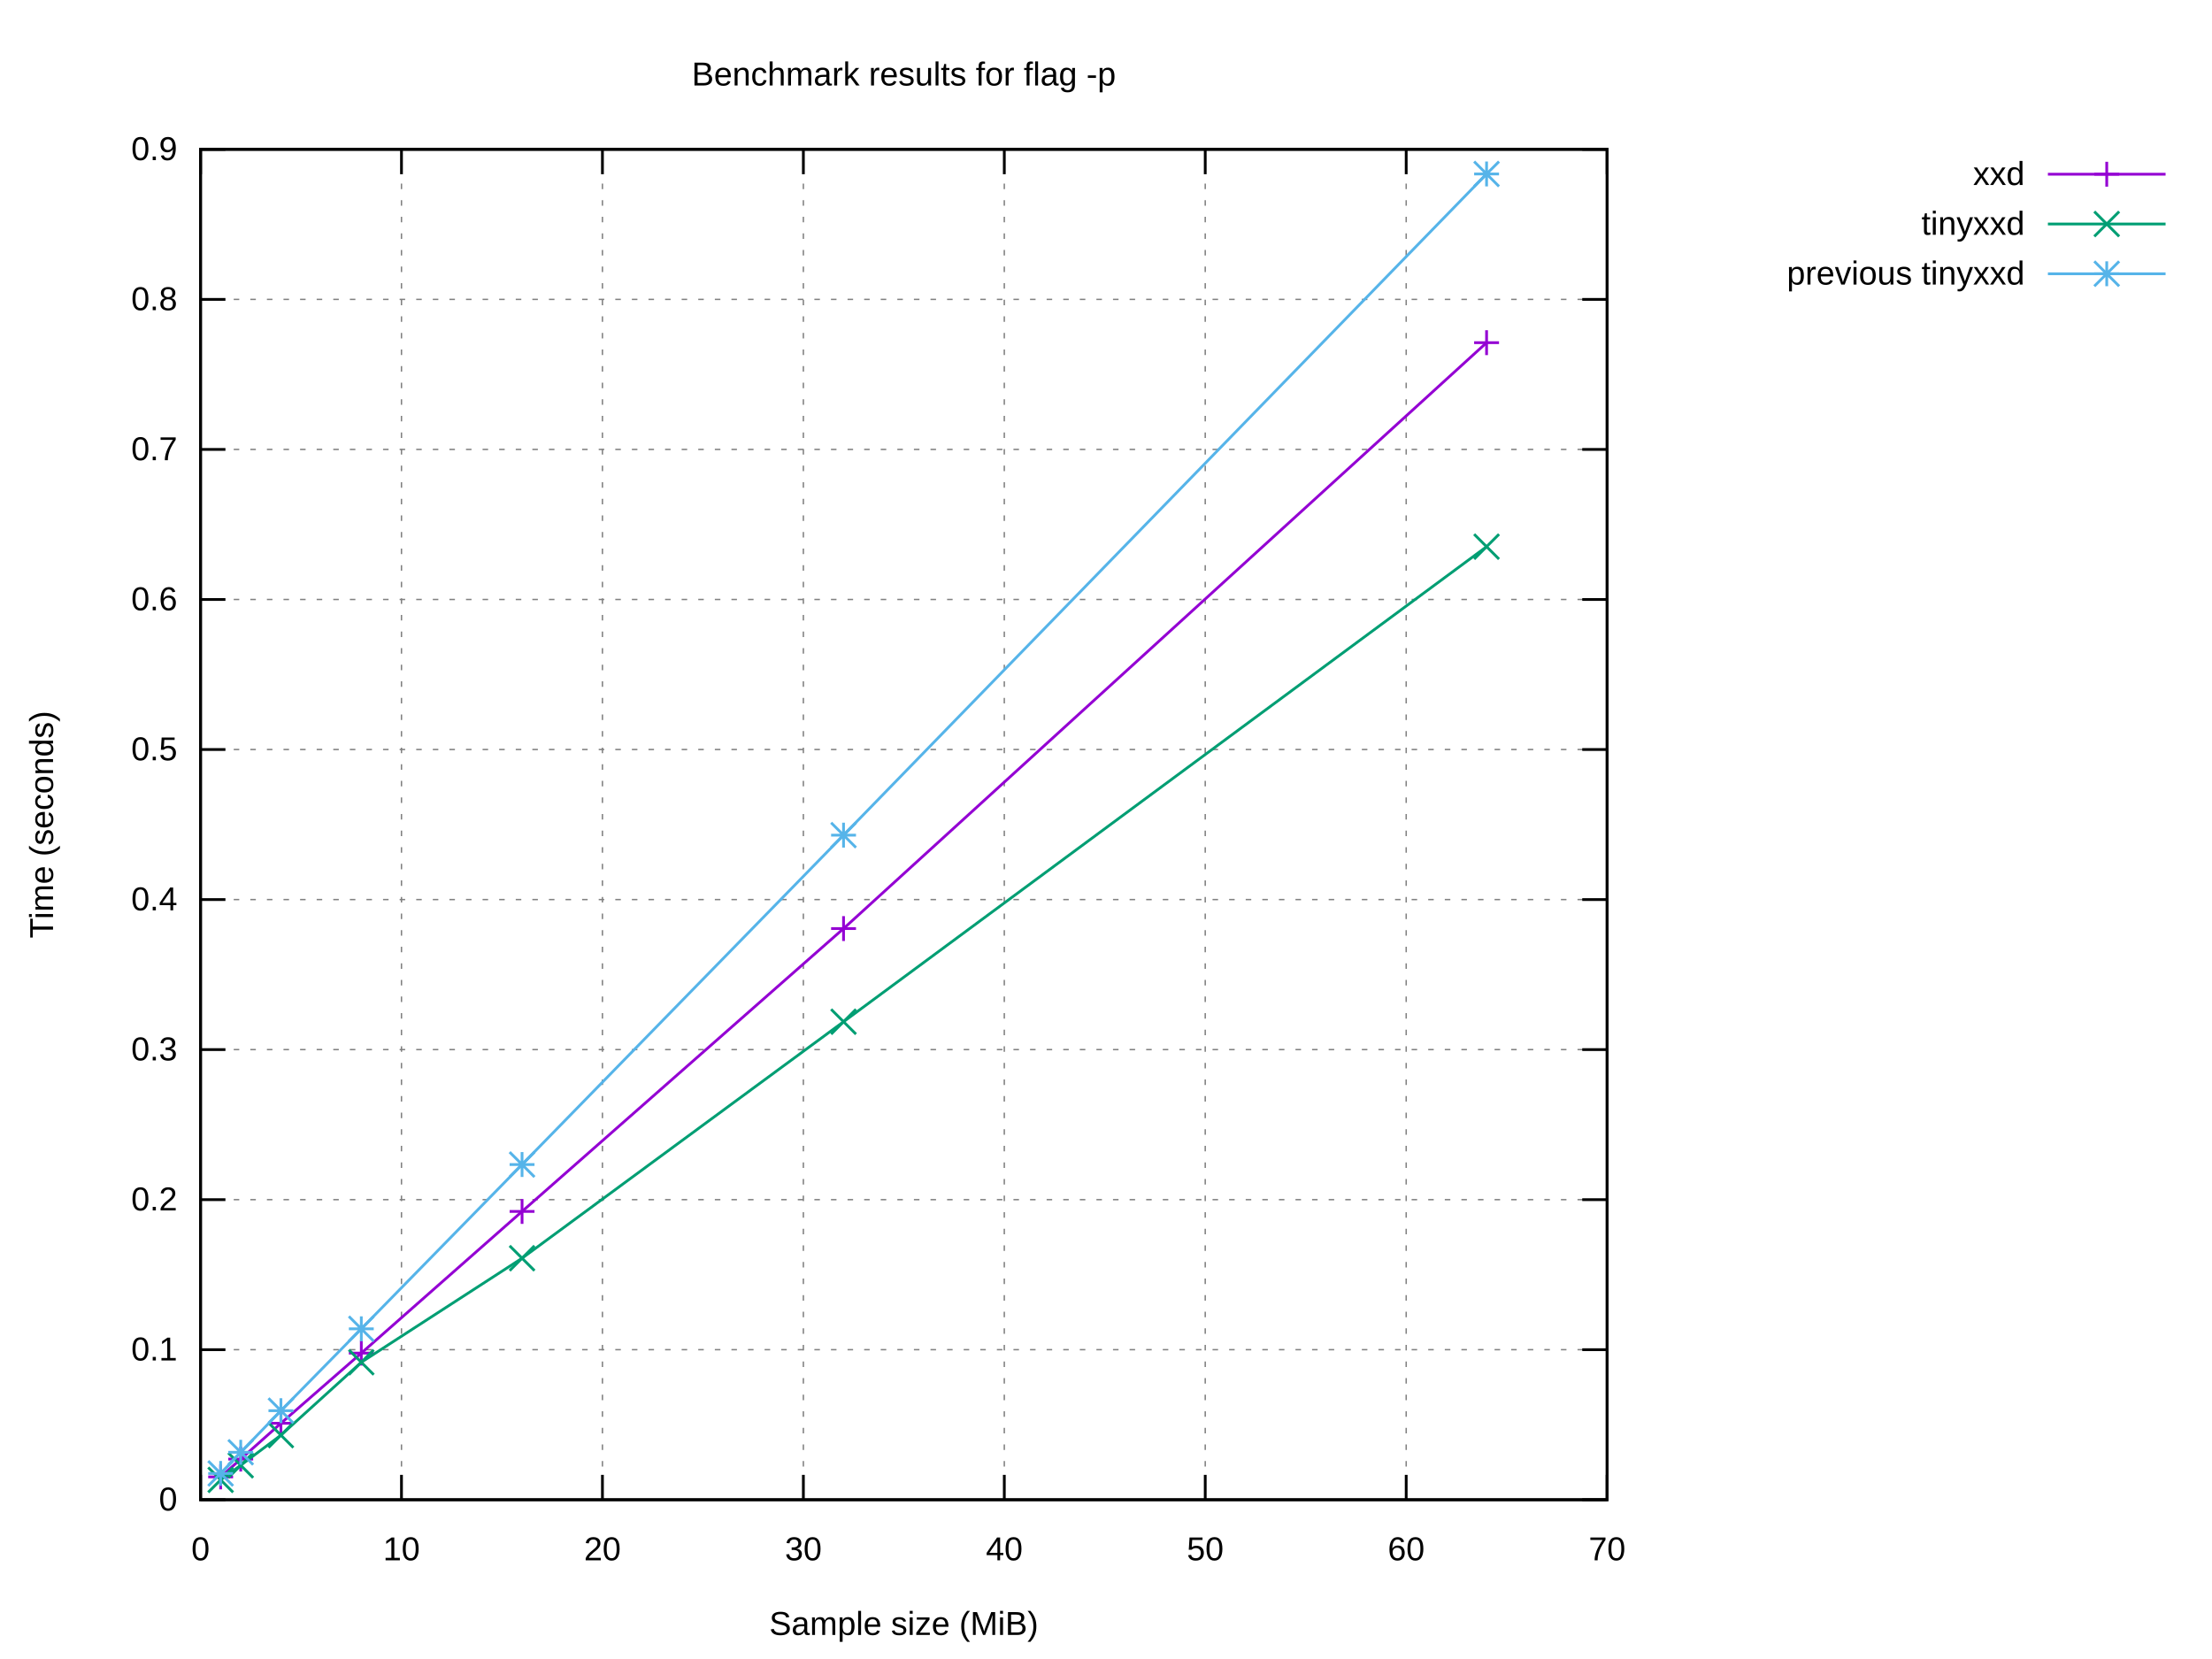
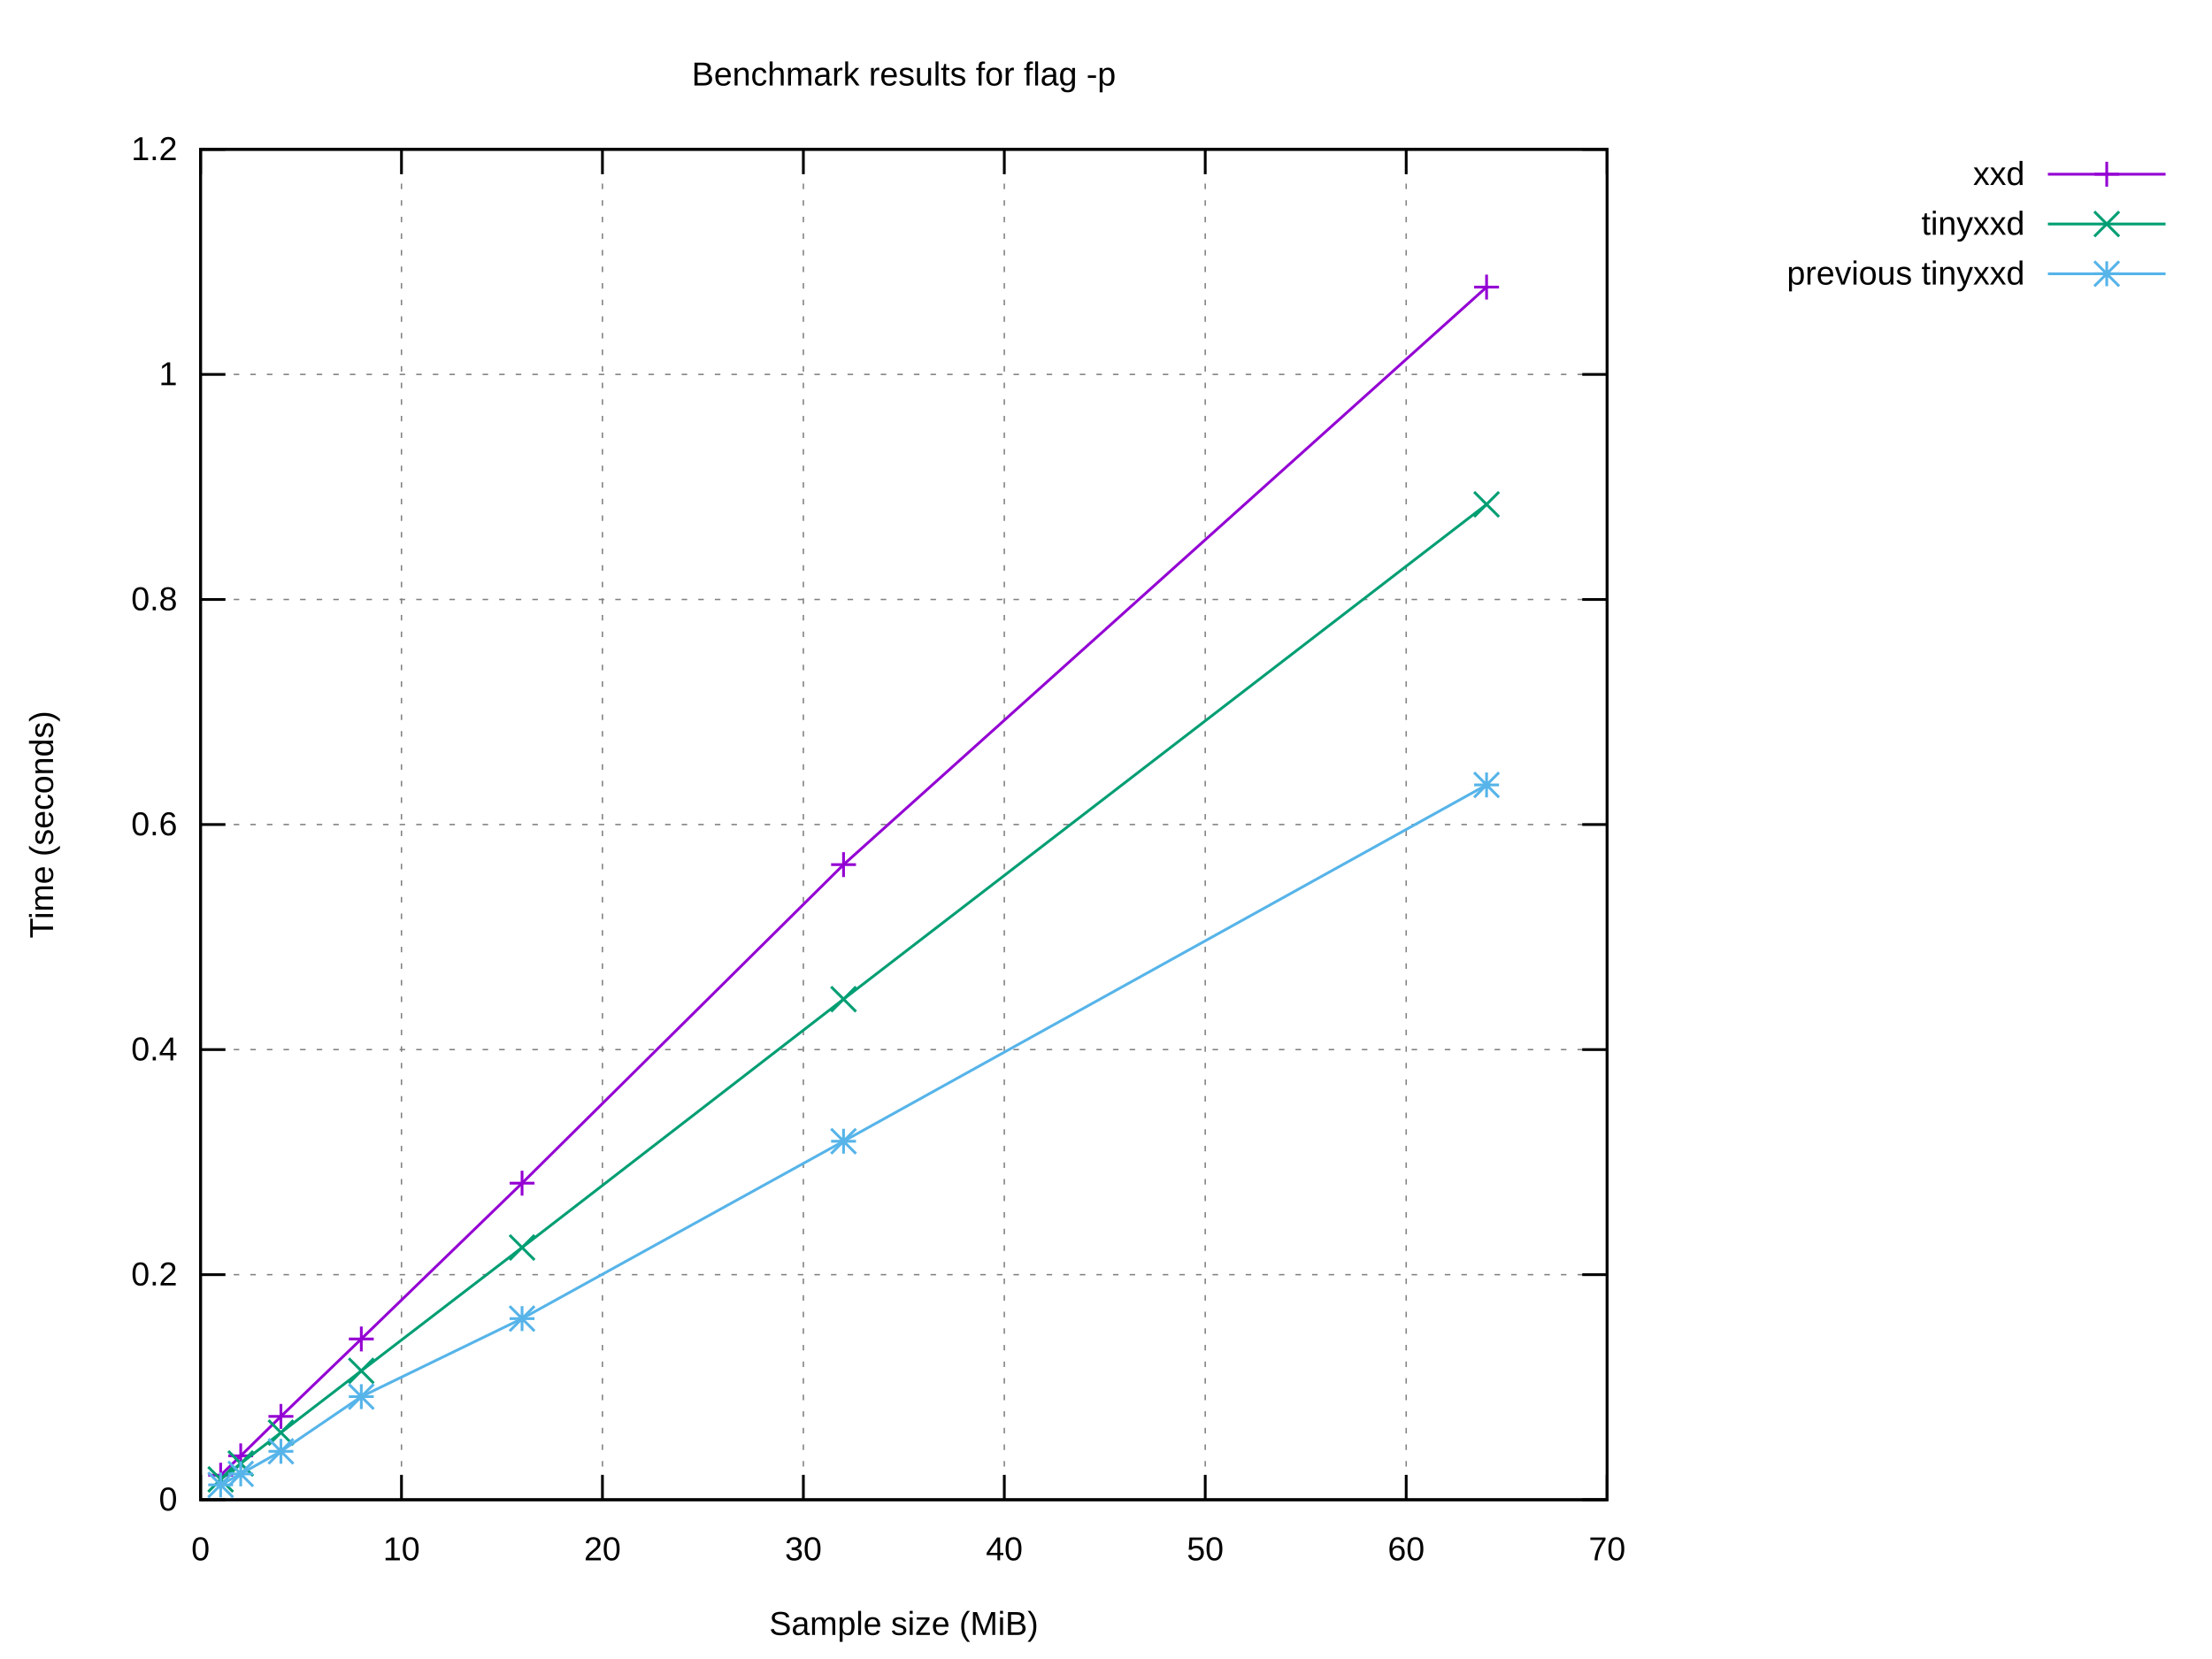
<svg xmlns="http://www.w3.org/2000/svg" xmlns:xlink="http://www.w3.org/1999/xlink" width="800" height="600" viewBox="0 0 800 600">
  <g id="gnuplot_canvas">
    <rect x="0" y="0" width="800" height="600" fill="#ffffff" />
    <defs>
      <circle id="gpDot" r="0.5" stroke-width="0.5" stroke="currentColor" />
      <path id="gpPt0" stroke-width="0.222" stroke="currentColor" d="M-1,0 h2 M0,-1 v2" />
      <path id="gpPt1" stroke-width="0.222" stroke="currentColor" d="M-1,-1 L1,1 M1,-1 L-1,1" />
      <path id="gpPt2" stroke-width="0.222" stroke="currentColor" d="M-1,0 L1,0 M0,-1 L0,1 M-1,-1 L1,1 M-1,1 L1,-1" />
      <rect id="gpPt3" stroke-width="0.222" stroke="currentColor" x="-1" y="-1" width="2" height="2" />
      <rect id="gpPt4" stroke-width="0.222" stroke="currentColor" fill="currentColor" x="-1" y="-1" width="2" height="2" />
      <circle id="gpPt5" stroke-width="0.222" stroke="currentColor" cx="0" cy="0" r="1" />
      <use xlink:href="#gpPt5" id="gpPt6" fill="currentColor" stroke="none" />
      <path id="gpPt7" stroke-width="0.222" stroke="currentColor" d="M0,-1.33 L-1.33,0.67 L1.33,0.67 z" />
      <use xlink:href="#gpPt7" id="gpPt8" fill="currentColor" stroke="none" />
      <use xlink:href="#gpPt7" id="gpPt9" stroke="currentColor" transform="rotate(180)" />
      <use xlink:href="#gpPt9" id="gpPt10" fill="currentColor" stroke="none" />
      <use xlink:href="#gpPt3" id="gpPt11" stroke="currentColor" transform="rotate(45)" />
      <use xlink:href="#gpPt11" id="gpPt12" fill="currentColor" stroke="none" />
      <path id="gpPt13" stroke-width="0.222" stroke="currentColor" d="M0,1.330 L1.265,0.411 L0.782,-1.067 L-0.782,-1.076 L-1.265,0.411 z" />
      <use xlink:href="#gpPt13" id="gpPt14" fill="currentColor" stroke="none" />
      <filter id="textbox" filterUnits="objectBoundingBox" x="0" y="0" height="1" width="1">
        <feFlood flood-color="#FFFFFF" flood-opacity="1" result="bgnd" />
        <feComposite in="SourceGraphic" in2="bgnd" operator="atop" />
      </filter>
      <filter id="greybox" filterUnits="objectBoundingBox" x="0" y="0" height="1" width="1">
        <feFlood flood-color="lightgrey" flood-opacity="1" result="grey" />
        <feComposite in="SourceGraphic" in2="grey" operator="atop" />
      </filter>
    </defs>
    <g fill="none" color="#FFFFFF" stroke="currentColor" stroke-width="1.00" stroke-linecap="butt" stroke-linejoin="miter">
</g>
    <g fill="none" color="black" stroke="currentColor" stroke-width="1.00" stroke-linecap="butt" stroke-linejoin="miter">
</g>
    <g fill="none" color="black" stroke="black" stroke-width="0.50" stroke-linecap="butt" stroke-linejoin="miter">
</g>
    <g fill="none" color="gray" stroke="currentColor" stroke-width="0.50" stroke-linecap="butt" stroke-linejoin="miter">
      <path stroke="gray" stroke-dasharray="2,4" class="gridline" d="M72.53,542.40 L581.24,542.40  " />
    </g>
    <g fill="none" color="gray" stroke="gray" stroke-width="1.00" stroke-linecap="butt" stroke-linejoin="miter">
</g>
    <g fill="none" color="black" stroke="currentColor" stroke-width="1.00" stroke-linecap="butt" stroke-linejoin="miter">
      <path stroke="black" d="M72.53,542.40 L81.53,542.40 M581.24,542.40 L572.24,542.40  " />
      <g transform="translate(64.14,546.30)" stroke="none" fill="black" font-family="Arial" font-size="12.00" text-anchor="end">
        <text>
          <tspan font-family="Arial"> 0</tspan>
        </text>
      </g>
    </g>
    <g fill="none" color="black" stroke="currentColor" stroke-width="1.00" stroke-linecap="butt" stroke-linejoin="miter">
</g>
    <g fill="none" color="black" stroke="black" stroke-width="0.50" stroke-linecap="butt" stroke-linejoin="miter">
</g>
    <g fill="none" color="gray" stroke="currentColor" stroke-width="0.50" stroke-linecap="butt" stroke-linejoin="miter">
-       <path stroke="gray" stroke-dasharray="2,4" class="gridline" d="M72.53,488.13 L581.24,488.13  " />
-     </g>
-     <g fill="none" color="gray" stroke="gray" stroke-width="1.00" stroke-linecap="butt" stroke-linejoin="miter">
- </g>
-     <g fill="none" color="black" stroke="currentColor" stroke-width="1.00" stroke-linecap="butt" stroke-linejoin="miter">
-       <path stroke="black" d="M72.53,488.13 L81.53,488.13 M581.24,488.13 L572.24,488.13  " />
-       <g transform="translate(64.14,492.03)" stroke="none" fill="black" font-family="Arial" font-size="12.00" text-anchor="end">
-         <text>
-           <tspan font-family="Arial"> 0.1</tspan>
-         </text>
-       </g>
-     </g>
-     <g fill="none" color="black" stroke="currentColor" stroke-width="1.00" stroke-linecap="butt" stroke-linejoin="miter">
- </g>
-     <g fill="none" color="black" stroke="black" stroke-width="0.50" stroke-linecap="butt" stroke-linejoin="miter">
- </g>
-     <g fill="none" color="gray" stroke="currentColor" stroke-width="0.50" stroke-linecap="butt" stroke-linejoin="miter">
-       <path stroke="gray" stroke-dasharray="2,4" class="gridline" d="M72.53,433.87 L581.24,433.87  " />
-     </g>
-     <g fill="none" color="gray" stroke="gray" stroke-width="1.00" stroke-linecap="butt" stroke-linejoin="miter">
- </g>
-     <g fill="none" color="black" stroke="currentColor" stroke-width="1.00" stroke-linecap="butt" stroke-linejoin="miter">
-       <path stroke="black" d="M72.53,433.87 L81.53,433.87 M581.24,433.87 L572.24,433.87  " />
-       <g transform="translate(64.14,437.77)" stroke="none" fill="black" font-family="Arial" font-size="12.00" text-anchor="end">
+       <path stroke="gray" stroke-dasharray="2,4" class="gridline" d="M72.53,461.00 L581.24,461.00  " />
+     </g>
+     <g fill="none" color="gray" stroke="gray" stroke-width="1.00" stroke-linecap="butt" stroke-linejoin="miter">
+ </g>
+     <g fill="none" color="black" stroke="currentColor" stroke-width="1.00" stroke-linecap="butt" stroke-linejoin="miter">
+       <path stroke="black" d="M72.53,461.00 L81.53,461.00 M581.24,461.00 L572.24,461.00  " />
+       <g transform="translate(64.14,464.90)" stroke="none" fill="black" font-family="Arial" font-size="12.00" text-anchor="end">
        <text>
          <tspan font-family="Arial"> 0.2</tspan>
        </text>
      </g>
    </g>
    <g fill="none" color="black" stroke="currentColor" stroke-width="1.00" stroke-linecap="butt" stroke-linejoin="miter">
</g>
    <g fill="none" color="black" stroke="black" stroke-width="0.50" stroke-linecap="butt" stroke-linejoin="miter">
</g>
    <g fill="none" color="gray" stroke="currentColor" stroke-width="0.50" stroke-linecap="butt" stroke-linejoin="miter">
      <path stroke="gray" stroke-dasharray="2,4" class="gridline" d="M72.53,379.60 L581.24,379.60  " />
    </g>
    <g fill="none" color="gray" stroke="gray" stroke-width="1.00" stroke-linecap="butt" stroke-linejoin="miter">
</g>
    <g fill="none" color="black" stroke="currentColor" stroke-width="1.00" stroke-linecap="butt" stroke-linejoin="miter">
      <path stroke="black" d="M72.53,379.60 L81.53,379.60 M581.24,379.60 L572.24,379.60  " />
      <g transform="translate(64.14,383.50)" stroke="none" fill="black" font-family="Arial" font-size="12.00" text-anchor="end">
        <text>
-           <tspan font-family="Arial"> 0.3</tspan>
-         </text>
-       </g>
-     </g>
-     <g fill="none" color="black" stroke="currentColor" stroke-width="1.00" stroke-linecap="butt" stroke-linejoin="miter">
- </g>
-     <g fill="none" color="black" stroke="black" stroke-width="0.50" stroke-linecap="butt" stroke-linejoin="miter">
- </g>
-     <g fill="none" color="gray" stroke="currentColor" stroke-width="0.50" stroke-linecap="butt" stroke-linejoin="miter">
-       <path stroke="gray" stroke-dasharray="2,4" class="gridline" d="M72.53,325.34 L581.24,325.34  " />
-     </g>
-     <g fill="none" color="gray" stroke="gray" stroke-width="1.00" stroke-linecap="butt" stroke-linejoin="miter">
- </g>
-     <g fill="none" color="black" stroke="currentColor" stroke-width="1.00" stroke-linecap="butt" stroke-linejoin="miter">
-       <path stroke="black" d="M72.53,325.34 L81.53,325.34 M581.24,325.34 L572.24,325.34  " />
-       <g transform="translate(64.14,329.24)" stroke="none" fill="black" font-family="Arial" font-size="12.00" text-anchor="end">
-         <text>
          <tspan font-family="Arial"> 0.4</tspan>
        </text>
      </g>
    </g>
    <g fill="none" color="black" stroke="currentColor" stroke-width="1.00" stroke-linecap="butt" stroke-linejoin="miter">
</g>
    <g fill="none" color="black" stroke="black" stroke-width="0.50" stroke-linecap="butt" stroke-linejoin="miter">
</g>
    <g fill="none" color="gray" stroke="currentColor" stroke-width="0.50" stroke-linecap="butt" stroke-linejoin="miter">
-       <path stroke="gray" stroke-dasharray="2,4" class="gridline" d="M72.53,271.07 L581.24,271.07  " />
-     </g>
-     <g fill="none" color="gray" stroke="gray" stroke-width="1.00" stroke-linecap="butt" stroke-linejoin="miter">
- </g>
-     <g fill="none" color="black" stroke="currentColor" stroke-width="1.00" stroke-linecap="butt" stroke-linejoin="miter">
-       <path stroke="black" d="M72.53,271.07 L81.53,271.07 M581.24,271.07 L572.24,271.07  " />
-       <g transform="translate(64.14,274.97)" stroke="none" fill="black" font-family="Arial" font-size="12.00" text-anchor="end">
-         <text>
-           <tspan font-family="Arial"> 0.5</tspan>
+       <path stroke="gray" stroke-dasharray="2,4" class="gridline" d="M72.53,298.20 L581.24,298.20  " />
+     </g>
+     <g fill="none" color="gray" stroke="gray" stroke-width="1.00" stroke-linecap="butt" stroke-linejoin="miter">
+ </g>
+     <g fill="none" color="black" stroke="currentColor" stroke-width="1.00" stroke-linecap="butt" stroke-linejoin="miter">
+       <path stroke="black" d="M72.53,298.20 L81.53,298.20 M581.24,298.20 L572.24,298.20  " />
+       <g transform="translate(64.14,302.10)" stroke="none" fill="black" font-family="Arial" font-size="12.00" text-anchor="end">
+         <text>
+           <tspan font-family="Arial"> 0.6</tspan>
        </text>
      </g>
    </g>
    <g fill="none" color="black" stroke="currentColor" stroke-width="1.00" stroke-linecap="butt" stroke-linejoin="miter">
</g>
    <g fill="none" color="black" stroke="black" stroke-width="0.50" stroke-linecap="butt" stroke-linejoin="miter">
</g>
    <g fill="none" color="gray" stroke="currentColor" stroke-width="0.50" stroke-linecap="butt" stroke-linejoin="miter">
      <path stroke="gray" stroke-dasharray="2,4" class="gridline" d="M72.53,216.81 L581.24,216.81  " />
    </g>
    <g fill="none" color="gray" stroke="gray" stroke-width="1.00" stroke-linecap="butt" stroke-linejoin="miter">
</g>
    <g fill="none" color="black" stroke="currentColor" stroke-width="1.00" stroke-linecap="butt" stroke-linejoin="miter">
      <path stroke="black" d="M72.53,216.81 L81.53,216.81 M581.24,216.81 L572.24,216.81  " />
      <g transform="translate(64.14,220.71)" stroke="none" fill="black" font-family="Arial" font-size="12.00" text-anchor="end">
        <text>
-           <tspan font-family="Arial"> 0.6</tspan>
-         </text>
-       </g>
-     </g>
-     <g fill="none" color="black" stroke="currentColor" stroke-width="1.00" stroke-linecap="butt" stroke-linejoin="miter">
- </g>
-     <g fill="none" color="black" stroke="black" stroke-width="0.50" stroke-linecap="butt" stroke-linejoin="miter">
- </g>
-     <g fill="none" color="gray" stroke="currentColor" stroke-width="0.50" stroke-linecap="butt" stroke-linejoin="miter">
-       <path stroke="gray" stroke-dasharray="2,4" class="gridline" d="M72.53,162.54 L581.24,162.54  " />
-     </g>
-     <g fill="none" color="gray" stroke="gray" stroke-width="1.00" stroke-linecap="butt" stroke-linejoin="miter">
- </g>
-     <g fill="none" color="black" stroke="currentColor" stroke-width="1.00" stroke-linecap="butt" stroke-linejoin="miter">
-       <path stroke="black" d="M72.53,162.54 L81.53,162.54 M581.24,162.54 L572.24,162.54  " />
-       <g transform="translate(64.14,166.44)" stroke="none" fill="black" font-family="Arial" font-size="12.00" text-anchor="end">
-         <text>
-           <tspan font-family="Arial"> 0.7</tspan>
-         </text>
-       </g>
-     </g>
-     <g fill="none" color="black" stroke="currentColor" stroke-width="1.00" stroke-linecap="butt" stroke-linejoin="miter">
- </g>
-     <g fill="none" color="black" stroke="black" stroke-width="0.50" stroke-linecap="butt" stroke-linejoin="miter">
- </g>
-     <g fill="none" color="gray" stroke="currentColor" stroke-width="0.50" stroke-linecap="butt" stroke-linejoin="miter">
-       <path stroke="gray" stroke-dasharray="2,4" class="gridline" d="M72.53,108.28 L581.24,108.28  " />
-     </g>
-     <g fill="none" color="gray" stroke="gray" stroke-width="1.00" stroke-linecap="butt" stroke-linejoin="miter">
- </g>
-     <g fill="none" color="black" stroke="currentColor" stroke-width="1.00" stroke-linecap="butt" stroke-linejoin="miter">
-       <path stroke="black" d="M72.53,108.28 L81.53,108.28 M581.24,108.28 L572.24,108.28  " />
-       <g transform="translate(64.14,112.18)" stroke="none" fill="black" font-family="Arial" font-size="12.00" text-anchor="end">
-         <text>
          <tspan font-family="Arial"> 0.8</tspan>
+         </text>
+       </g>
+     </g>
+     <g fill="none" color="black" stroke="currentColor" stroke-width="1.00" stroke-linecap="butt" stroke-linejoin="miter">
+ </g>
+     <g fill="none" color="black" stroke="black" stroke-width="0.50" stroke-linecap="butt" stroke-linejoin="miter">
+ </g>
+     <g fill="none" color="gray" stroke="currentColor" stroke-width="0.50" stroke-linecap="butt" stroke-linejoin="miter">
+       <path stroke="gray" stroke-dasharray="2,4" class="gridline" d="M72.53,135.41 L581.24,135.41  " />
+     </g>
+     <g fill="none" color="gray" stroke="gray" stroke-width="1.00" stroke-linecap="butt" stroke-linejoin="miter">
+ </g>
+     <g fill="none" color="black" stroke="currentColor" stroke-width="1.00" stroke-linecap="butt" stroke-linejoin="miter">
+       <path stroke="black" d="M72.53,135.41 L81.53,135.41 M581.24,135.41 L572.24,135.41  " />
+       <g transform="translate(64.14,139.31)" stroke="none" fill="black" font-family="Arial" font-size="12.00" text-anchor="end">
+         <text>
+           <tspan font-family="Arial"> 1</tspan>
        </text>
      </g>
    </g>
    <g fill="none" color="black" stroke="currentColor" stroke-width="1.00" stroke-linecap="butt" stroke-linejoin="miter">
</g>
    <g fill="none" color="black" stroke="black" stroke-width="0.50" stroke-linecap="butt" stroke-linejoin="miter">
</g>
    <g fill="none" color="gray" stroke="currentColor" stroke-width="0.50" stroke-linecap="butt" stroke-linejoin="miter">
      <path stroke="gray" stroke-dasharray="2,4" class="gridline" d="M72.53,54.01 L581.24,54.01  " />
    </g>
    <g fill="none" color="gray" stroke="gray" stroke-width="1.00" stroke-linecap="butt" stroke-linejoin="miter">
</g>
    <g fill="none" color="black" stroke="currentColor" stroke-width="1.00" stroke-linecap="butt" stroke-linejoin="miter">
      <path stroke="black" d="M72.53,54.01 L81.53,54.01 M581.24,54.01 L572.24,54.01  " />
      <g transform="translate(64.14,57.91)" stroke="none" fill="black" font-family="Arial" font-size="12.00" text-anchor="end">
        <text>
-           <tspan font-family="Arial"> 0.9</tspan>
+           <tspan font-family="Arial"> 1.2</tspan>
        </text>
      </g>
    </g>
    <g fill="none" color="black" stroke="currentColor" stroke-width="1.00" stroke-linecap="butt" stroke-linejoin="miter">
</g>
    <g fill="none" color="black" stroke="black" stroke-width="0.50" stroke-linecap="butt" stroke-linejoin="miter">
</g>
    <g fill="none" color="gray" stroke="currentColor" stroke-width="0.50" stroke-linecap="butt" stroke-linejoin="miter">
      <path stroke="gray" stroke-dasharray="2,4" class="gridline" d="M72.53,542.40 L72.53,54.01  " />
    </g>
    <g fill="none" color="gray" stroke="gray" stroke-width="1.00" stroke-linecap="butt" stroke-linejoin="miter">
</g>
    <g fill="none" color="black" stroke="currentColor" stroke-width="1.00" stroke-linecap="butt" stroke-linejoin="miter">
      <path stroke="black" d="M72.53,542.40 L72.53,533.40 M72.53,54.01 L72.53,63.01  " />
      <g transform="translate(72.53,564.30)" stroke="none" fill="black" font-family="Arial" font-size="12.00" text-anchor="middle">
        <text>
          <tspan font-family="Arial"> 0</tspan>
        </text>
      </g>
    </g>
    <g fill="none" color="black" stroke="currentColor" stroke-width="1.00" stroke-linecap="butt" stroke-linejoin="miter">
</g>
    <g fill="none" color="black" stroke="black" stroke-width="0.50" stroke-linecap="butt" stroke-linejoin="miter">
</g>
    <g fill="none" color="gray" stroke="currentColor" stroke-width="0.50" stroke-linecap="butt" stroke-linejoin="miter">
      <path stroke="gray" stroke-dasharray="2,4" class="gridline" d="M145.20,542.40 L145.20,54.01  " />
    </g>
    <g fill="none" color="gray" stroke="gray" stroke-width="1.00" stroke-linecap="butt" stroke-linejoin="miter">
</g>
    <g fill="none" color="black" stroke="currentColor" stroke-width="1.00" stroke-linecap="butt" stroke-linejoin="miter">
      <path stroke="black" d="M145.20,542.40 L145.20,533.40 M145.20,54.01 L145.20,63.01  " />
      <g transform="translate(145.20,564.30)" stroke="none" fill="black" font-family="Arial" font-size="12.00" text-anchor="middle">
        <text>
          <tspan font-family="Arial"> 10</tspan>
        </text>
      </g>
    </g>
    <g fill="none" color="black" stroke="currentColor" stroke-width="1.00" stroke-linecap="butt" stroke-linejoin="miter">
</g>
    <g fill="none" color="black" stroke="black" stroke-width="0.50" stroke-linecap="butt" stroke-linejoin="miter">
</g>
    <g fill="none" color="gray" stroke="currentColor" stroke-width="0.50" stroke-linecap="butt" stroke-linejoin="miter">
      <path stroke="gray" stroke-dasharray="2,4" class="gridline" d="M217.88,542.40 L217.88,54.01  " />
    </g>
    <g fill="none" color="gray" stroke="gray" stroke-width="1.00" stroke-linecap="butt" stroke-linejoin="miter">
</g>
    <g fill="none" color="black" stroke="currentColor" stroke-width="1.00" stroke-linecap="butt" stroke-linejoin="miter">
      <path stroke="black" d="M217.88,542.40 L217.88,533.40 M217.88,54.01 L217.88,63.01  " />
      <g transform="translate(217.88,564.30)" stroke="none" fill="black" font-family="Arial" font-size="12.00" text-anchor="middle">
        <text>
          <tspan font-family="Arial"> 20</tspan>
        </text>
      </g>
    </g>
    <g fill="none" color="black" stroke="currentColor" stroke-width="1.00" stroke-linecap="butt" stroke-linejoin="miter">
</g>
    <g fill="none" color="black" stroke="black" stroke-width="0.50" stroke-linecap="butt" stroke-linejoin="miter">
</g>
    <g fill="none" color="gray" stroke="currentColor" stroke-width="0.50" stroke-linecap="butt" stroke-linejoin="miter">
      <path stroke="gray" stroke-dasharray="2,4" class="gridline" d="M290.55,542.40 L290.55,54.01  " />
    </g>
    <g fill="none" color="gray" stroke="gray" stroke-width="1.00" stroke-linecap="butt" stroke-linejoin="miter">
</g>
    <g fill="none" color="black" stroke="currentColor" stroke-width="1.00" stroke-linecap="butt" stroke-linejoin="miter">
      <path stroke="black" d="M290.55,542.40 L290.55,533.40 M290.55,54.01 L290.55,63.01  " />
      <g transform="translate(290.55,564.30)" stroke="none" fill="black" font-family="Arial" font-size="12.00" text-anchor="middle">
        <text>
          <tspan font-family="Arial"> 30</tspan>
        </text>
      </g>
    </g>
    <g fill="none" color="black" stroke="currentColor" stroke-width="1.00" stroke-linecap="butt" stroke-linejoin="miter">
</g>
    <g fill="none" color="black" stroke="black" stroke-width="0.50" stroke-linecap="butt" stroke-linejoin="miter">
</g>
    <g fill="none" color="gray" stroke="currentColor" stroke-width="0.50" stroke-linecap="butt" stroke-linejoin="miter">
      <path stroke="gray" stroke-dasharray="2,4" class="gridline" d="M363.22,542.40 L363.22,54.01  " />
    </g>
    <g fill="none" color="gray" stroke="gray" stroke-width="1.00" stroke-linecap="butt" stroke-linejoin="miter">
</g>
    <g fill="none" color="black" stroke="currentColor" stroke-width="1.00" stroke-linecap="butt" stroke-linejoin="miter">
      <path stroke="black" d="M363.22,542.40 L363.22,533.40 M363.22,54.01 L363.22,63.01  " />
      <g transform="translate(363.22,564.30)" stroke="none" fill="black" font-family="Arial" font-size="12.00" text-anchor="middle">
        <text>
          <tspan font-family="Arial"> 40</tspan>
        </text>
      </g>
    </g>
    <g fill="none" color="black" stroke="currentColor" stroke-width="1.00" stroke-linecap="butt" stroke-linejoin="miter">
</g>
    <g fill="none" color="black" stroke="black" stroke-width="0.50" stroke-linecap="butt" stroke-linejoin="miter">
</g>
    <g fill="none" color="gray" stroke="currentColor" stroke-width="0.50" stroke-linecap="butt" stroke-linejoin="miter">
      <path stroke="gray" stroke-dasharray="2,4" class="gridline" d="M435.89,542.40 L435.89,54.01  " />
    </g>
    <g fill="none" color="gray" stroke="gray" stroke-width="1.00" stroke-linecap="butt" stroke-linejoin="miter">
</g>
    <g fill="none" color="black" stroke="currentColor" stroke-width="1.00" stroke-linecap="butt" stroke-linejoin="miter">
      <path stroke="black" d="M435.89,542.40 L435.89,533.40 M435.89,54.01 L435.89,63.01  " />
      <g transform="translate(435.89,564.30)" stroke="none" fill="black" font-family="Arial" font-size="12.00" text-anchor="middle">
        <text>
          <tspan font-family="Arial"> 50</tspan>
        </text>
      </g>
    </g>
    <g fill="none" color="black" stroke="currentColor" stroke-width="1.00" stroke-linecap="butt" stroke-linejoin="miter">
</g>
    <g fill="none" color="black" stroke="black" stroke-width="0.50" stroke-linecap="butt" stroke-linejoin="miter">
</g>
    <g fill="none" color="gray" stroke="currentColor" stroke-width="0.50" stroke-linecap="butt" stroke-linejoin="miter">
      <path stroke="gray" stroke-dasharray="2,4" class="gridline" d="M508.57,542.40 L508.57,54.01  " />
    </g>
    <g fill="none" color="gray" stroke="gray" stroke-width="1.00" stroke-linecap="butt" stroke-linejoin="miter">
</g>
    <g fill="none" color="black" stroke="currentColor" stroke-width="1.00" stroke-linecap="butt" stroke-linejoin="miter">
      <path stroke="black" d="M508.57,542.40 L508.57,533.40 M508.57,54.01 L508.57,63.01  " />
      <g transform="translate(508.57,564.30)" stroke="none" fill="black" font-family="Arial" font-size="12.00" text-anchor="middle">
        <text>
          <tspan font-family="Arial"> 60</tspan>
        </text>
      </g>
    </g>
    <g fill="none" color="black" stroke="currentColor" stroke-width="1.00" stroke-linecap="butt" stroke-linejoin="miter">
</g>
    <g fill="none" color="black" stroke="black" stroke-width="0.50" stroke-linecap="butt" stroke-linejoin="miter">
</g>
    <g fill="none" color="gray" stroke="currentColor" stroke-width="0.50" stroke-linecap="butt" stroke-linejoin="miter">
      <path stroke="gray" stroke-dasharray="2,4" class="gridline" d="M581.24,542.40 L581.24,54.01  " />
    </g>
    <g fill="none" color="gray" stroke="gray" stroke-width="1.00" stroke-linecap="butt" stroke-linejoin="miter">
</g>
    <g fill="none" color="black" stroke="currentColor" stroke-width="1.00" stroke-linecap="butt" stroke-linejoin="miter">
      <path stroke="black" d="M581.24,542.40 L581.24,533.40 M581.24,54.01 L581.24,63.01  " />
      <g transform="translate(581.24,564.30)" stroke="none" fill="black" font-family="Arial" font-size="12.00" text-anchor="middle">
        <text>
          <tspan font-family="Arial"> 70</tspan>
        </text>
      </g>
    </g>
    <g fill="none" color="black" stroke="currentColor" stroke-width="1.00" stroke-linecap="butt" stroke-linejoin="miter">
</g>
    <g fill="none" color="black" stroke="currentColor" stroke-width="1.00" stroke-linecap="butt" stroke-linejoin="miter">
      <path stroke="black" d="M72.53,54.01 L72.53,542.40 L581.24,542.40 L581.24,54.01 L72.53,54.01 Z  " />
    </g>
    <g fill="none" color="black" stroke="currentColor" stroke-width="1.00" stroke-linecap="butt" stroke-linejoin="miter">
</g>
    <g id="gnuplot_plot_1">
      <g fill="none" color="black" stroke="currentColor" stroke-width="1.00" stroke-linecap="butt" stroke-linejoin="miter">
        <g transform="translate(732.26,66.91)" stroke="none" fill="black" font-family="Arial" font-size="12.00" text-anchor="end">
          <text>
            <tspan font-family="Arial">xxd</tspan>
          </text>
        </g>
      </g>
      <g fill="none" color="black" stroke="currentColor" stroke-width="1.00" stroke-linecap="butt" stroke-linejoin="miter">
-         <path stroke="rgb(148,   0, 211)" d="M740.65,63.01 L783.21,63.01 M537.64,123.93 L305.08,335.83 L188.81,438.13 L130.67,489.37 L101.60,514.74 L87.06,527.70   L79.80,534.14  " />
-         <use xlink:href="#gpPt0" transform="translate(537.64,123.93) scale(4.50)" color="rgb(148,   0, 211)" />
-         <use xlink:href="#gpPt0" transform="translate(305.08,335.83) scale(4.50)" color="rgb(148,   0, 211)" />
-         <use xlink:href="#gpPt0" transform="translate(188.81,438.13) scale(4.50)" color="rgb(148,   0, 211)" />
-         <use xlink:href="#gpPt0" transform="translate(130.67,489.37) scale(4.50)" color="rgb(148,   0, 211)" />
-         <use xlink:href="#gpPt0" transform="translate(101.60,514.74) scale(4.50)" color="rgb(148,   0, 211)" />
-         <use xlink:href="#gpPt0" transform="translate(87.06,527.70) scale(4.50)" color="rgb(148,   0, 211)" />
-         <use xlink:href="#gpPt0" transform="translate(79.80,534.14) scale(4.50)" color="rgb(148,   0, 211)" />
+         <path stroke="rgb(148,   0, 211)" d="M740.65,63.01 L783.21,63.01 M537.64,103.83 L305.08,312.70 L188.81,427.91 L130.67,484.26 L101.60,512.26 L87.06,526.52   L79.80,533.53  " />
+         <use xlink:href="#gpPt0" transform="translate(537.64,103.83) scale(4.50)" color="rgb(148,   0, 211)" />
+         <use xlink:href="#gpPt0" transform="translate(305.08,312.70) scale(4.50)" color="rgb(148,   0, 211)" />
+         <use xlink:href="#gpPt0" transform="translate(188.81,427.91) scale(4.50)" color="rgb(148,   0, 211)" />
+         <use xlink:href="#gpPt0" transform="translate(130.67,484.26) scale(4.50)" color="rgb(148,   0, 211)" />
+         <use xlink:href="#gpPt0" transform="translate(101.60,512.26) scale(4.50)" color="rgb(148,   0, 211)" />
+         <use xlink:href="#gpPt0" transform="translate(87.06,526.52) scale(4.50)" color="rgb(148,   0, 211)" />
+         <use xlink:href="#gpPt0" transform="translate(79.80,533.53) scale(4.50)" color="rgb(148,   0, 211)" />
        <use xlink:href="#gpPt0" transform="translate(761.93,63.01) scale(4.50)" color="rgb(148,   0, 211)" />
      </g>
    </g>
    <g id="gnuplot_plot_2">
      <g fill="none" color="black" stroke="currentColor" stroke-width="1.00" stroke-linecap="butt" stroke-linejoin="miter">
        <g transform="translate(732.26,84.91)" stroke="none" fill="black" font-family="Arial" font-size="12.00" text-anchor="end">
          <text>
            <tspan font-family="Arial">tinyxxd</tspan>
          </text>
        </g>
      </g>
      <g fill="none" color="black" stroke="currentColor" stroke-width="1.00" stroke-linecap="butt" stroke-linejoin="miter">
-         <path stroke="rgb(  0, 158, 115)" d="M740.65,81.01 L783.21,81.01 M537.64,197.71 L305.08,369.52 L188.81,455.05 L130.67,492.68 L101.60,519.05 L87.06,529.94   L79.80,535.22  " />
-         <use xlink:href="#gpPt1" transform="translate(537.64,197.71) scale(4.50)" color="rgb(  0, 158, 115)" />
-         <use xlink:href="#gpPt1" transform="translate(305.08,369.52) scale(4.50)" color="rgb(  0, 158, 115)" />
-         <use xlink:href="#gpPt1" transform="translate(188.81,455.05) scale(4.50)" color="rgb(  0, 158, 115)" />
-         <use xlink:href="#gpPt1" transform="translate(130.67,492.68) scale(4.50)" color="rgb(  0, 158, 115)" />
-         <use xlink:href="#gpPt1" transform="translate(101.60,519.05) scale(4.50)" color="rgb(  0, 158, 115)" />
-         <use xlink:href="#gpPt1" transform="translate(87.06,529.94) scale(4.50)" color="rgb(  0, 158, 115)" />
-         <use xlink:href="#gpPt1" transform="translate(79.80,535.22) scale(4.50)" color="rgb(  0, 158, 115)" />
+         <path stroke="rgb(  0, 158, 115)" d="M740.65,81.01 L783.21,81.01 M537.64,182.41 L305.08,361.36 L188.81,451.18 L130.67,495.78 L101.60,518.13 L87.06,529.29   L79.80,535.04  " />
+         <use xlink:href="#gpPt1" transform="translate(537.64,182.41) scale(4.50)" color="rgb(  0, 158, 115)" />
+         <use xlink:href="#gpPt1" transform="translate(305.08,361.36) scale(4.50)" color="rgb(  0, 158, 115)" />
+         <use xlink:href="#gpPt1" transform="translate(188.81,451.18) scale(4.50)" color="rgb(  0, 158, 115)" />
+         <use xlink:href="#gpPt1" transform="translate(130.67,495.78) scale(4.50)" color="rgb(  0, 158, 115)" />
+         <use xlink:href="#gpPt1" transform="translate(101.60,518.13) scale(4.50)" color="rgb(  0, 158, 115)" />
+         <use xlink:href="#gpPt1" transform="translate(87.06,529.29) scale(4.50)" color="rgb(  0, 158, 115)" />
+         <use xlink:href="#gpPt1" transform="translate(79.80,535.04) scale(4.50)" color="rgb(  0, 158, 115)" />
        <use xlink:href="#gpPt1" transform="translate(761.93,81.01) scale(4.50)" color="rgb(  0, 158, 115)" />
      </g>
    </g>
    <g id="gnuplot_plot_3">
      <g fill="none" color="black" stroke="currentColor" stroke-width="1.00" stroke-linecap="butt" stroke-linejoin="miter">
        <g transform="translate(732.26,102.91)" stroke="none" fill="black" font-family="Arial" font-size="12.00" text-anchor="end">
          <text>
            <tspan font-family="Arial">previous tinyxxd</tspan>
          </text>
        </g>
      </g>
      <g fill="none" color="black" stroke="currentColor" stroke-width="1.00" stroke-linecap="butt" stroke-linejoin="miter">
-         <path stroke="rgb( 86, 180, 233)" d="M740.65,99.01 L783.21,99.01 M537.64,62.92 L305.08,302.04 L188.81,421.17 L130.67,480.58 L101.60,510.19 L87.06,525.23   L79.80,532.89  " />
-         <use xlink:href="#gpPt2" transform="translate(537.64,62.92) scale(4.50)" color="rgb( 86, 180, 233)" />
-         <use xlink:href="#gpPt2" transform="translate(305.08,302.04) scale(4.50)" color="rgb( 86, 180, 233)" />
-         <use xlink:href="#gpPt2" transform="translate(188.81,421.17) scale(4.50)" color="rgb( 86, 180, 233)" />
-         <use xlink:href="#gpPt2" transform="translate(130.67,480.58) scale(4.50)" color="rgb( 86, 180, 233)" />
-         <use xlink:href="#gpPt2" transform="translate(101.60,510.19) scale(4.50)" color="rgb( 86, 180, 233)" />
-         <use xlink:href="#gpPt2" transform="translate(87.06,525.23) scale(4.50)" color="rgb( 86, 180, 233)" />
-         <use xlink:href="#gpPt2" transform="translate(79.80,532.89) scale(4.50)" color="rgb( 86, 180, 233)" />
+         <path stroke="rgb( 86, 180, 233)" d="M740.65,99.01 L783.21,99.01 M537.64,283.88 L305.08,412.74 L188.81,476.89 L130.67,505.11 L101.60,524.89 L87.06,533.06   L79.80,537.02  " />
+         <use xlink:href="#gpPt2" transform="translate(537.64,283.88) scale(4.50)" color="rgb( 86, 180, 233)" />
+         <use xlink:href="#gpPt2" transform="translate(305.08,412.74) scale(4.50)" color="rgb( 86, 180, 233)" />
+         <use xlink:href="#gpPt2" transform="translate(188.81,476.89) scale(4.50)" color="rgb( 86, 180, 233)" />
+         <use xlink:href="#gpPt2" transform="translate(130.67,505.11) scale(4.50)" color="rgb( 86, 180, 233)" />
+         <use xlink:href="#gpPt2" transform="translate(101.60,524.89) scale(4.50)" color="rgb( 86, 180, 233)" />
+         <use xlink:href="#gpPt2" transform="translate(87.06,533.06) scale(4.50)" color="rgb( 86, 180, 233)" />
+         <use xlink:href="#gpPt2" transform="translate(79.80,537.02) scale(4.50)" color="rgb( 86, 180, 233)" />
        <use xlink:href="#gpPt2" transform="translate(761.93,99.01) scale(4.50)" color="rgb( 86, 180, 233)" />
      </g>
    </g>
    <g fill="none" color="#FFFFFF" stroke="rgb( 86, 180, 233)" stroke-width="2.00" stroke-linecap="butt" stroke-linejoin="miter">
</g>
    <g fill="none" color="black" stroke="currentColor" stroke-width="2.00" stroke-linecap="butt" stroke-linejoin="miter">
</g>
    <g fill="none" color="black" stroke="black" stroke-width="1.00" stroke-linecap="butt" stroke-linejoin="miter">
</g>
    <g fill="none" color="black" stroke="currentColor" stroke-width="1.00" stroke-linecap="butt" stroke-linejoin="miter">
      <path stroke="black" d="M72.53,54.01 L72.53,542.40 L581.24,542.40 L581.24,54.01 L72.53,54.01 Z  " />
      <g transform="translate(19.18,298.21) rotate(270.00)" stroke="none" fill="black" font-family="Arial" font-size="12.00" text-anchor="middle">
        <text>
          <tspan font-family="Arial">Time (seconds)</tspan>
        </text>
      </g>
    </g>
    <g fill="none" color="black" stroke="currentColor" stroke-width="1.00" stroke-linecap="butt" stroke-linejoin="miter">
      <g transform="translate(326.88,591.30)" stroke="none" fill="black" font-family="Arial" font-size="12.00" text-anchor="middle">
        <text>
          <tspan font-family="Arial">Sample size (MiB)</tspan>
        </text>
      </g>
    </g>
    <g fill="none" color="black" stroke="currentColor" stroke-width="1.00" stroke-linecap="butt" stroke-linejoin="miter">
</g>
    <g fill="none" color="black" stroke="currentColor" stroke-width="1.00" stroke-linecap="butt" stroke-linejoin="miter">
      <g transform="translate(326.88,30.91)" stroke="none" fill="black" font-family="Arial" font-size="12.00" text-anchor="middle">
        <text>
          <tspan font-family="Arial">Benchmark results for flag -p</tspan>
        </text>
      </g>
    </g>
    <g fill="none" color="black" stroke="currentColor" stroke-width="1.00" stroke-linecap="butt" stroke-linejoin="miter">
</g>
  </g>
</svg>
